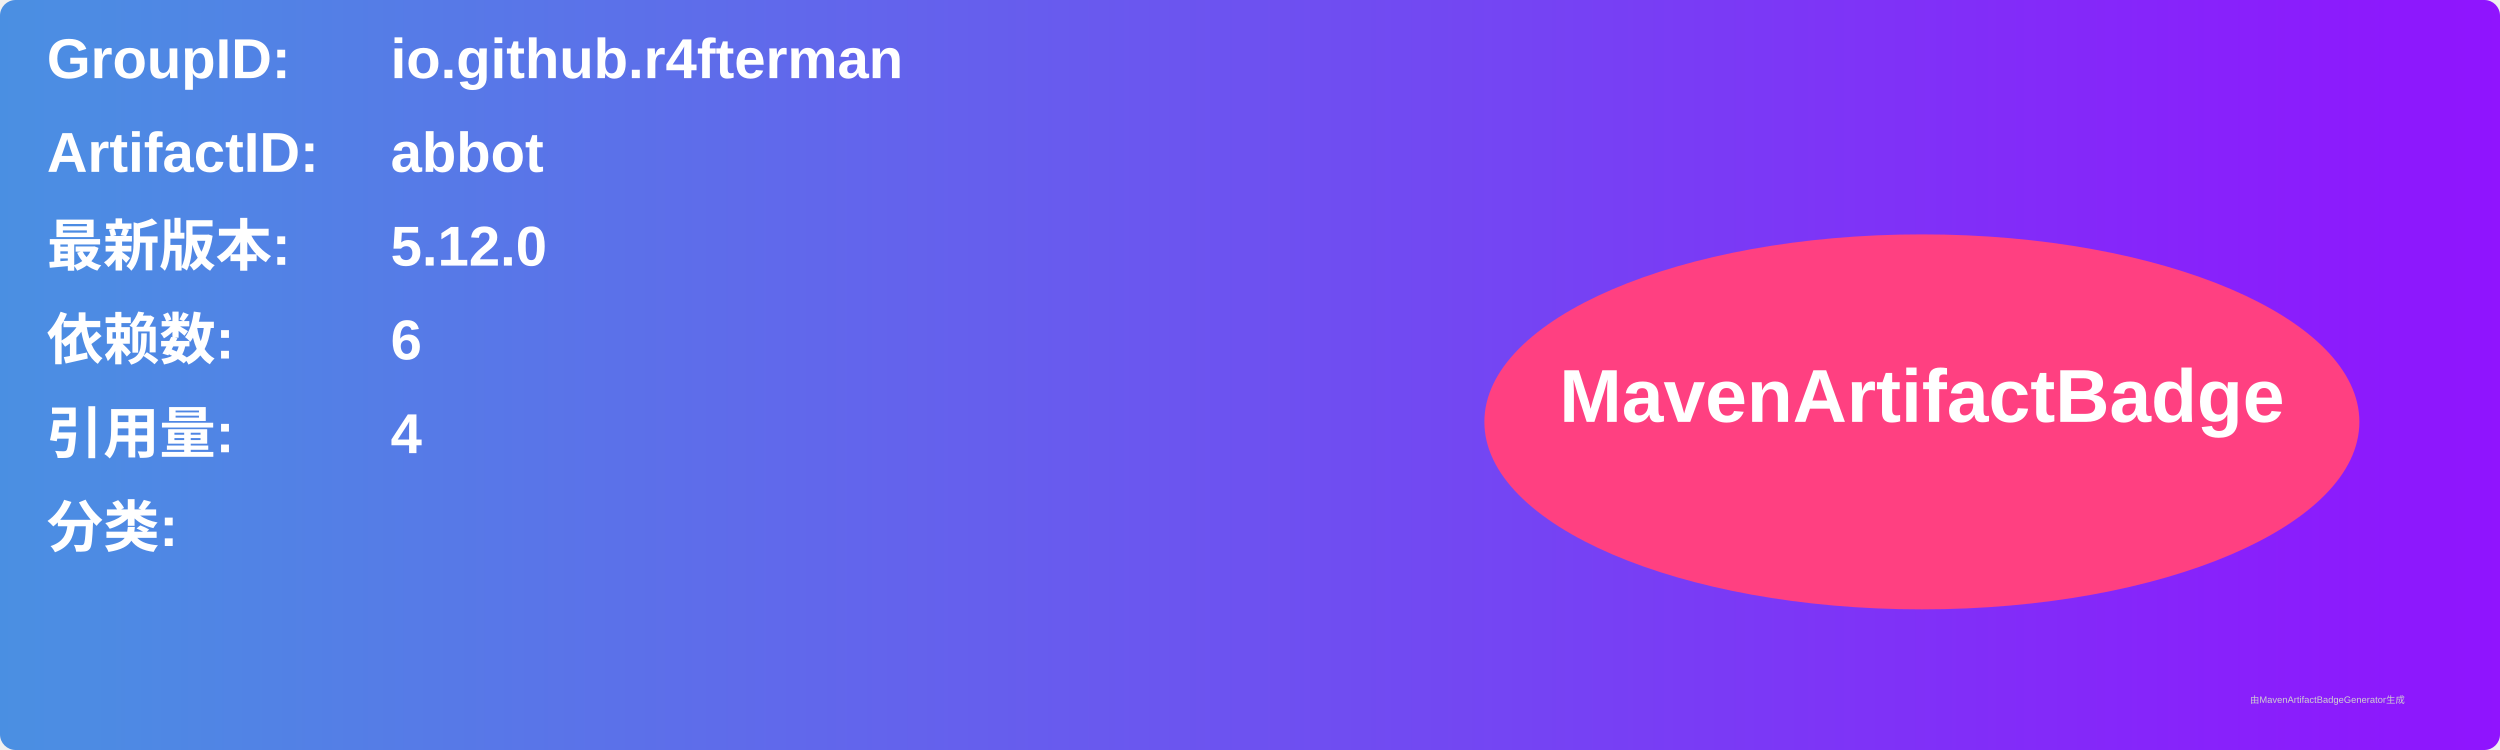
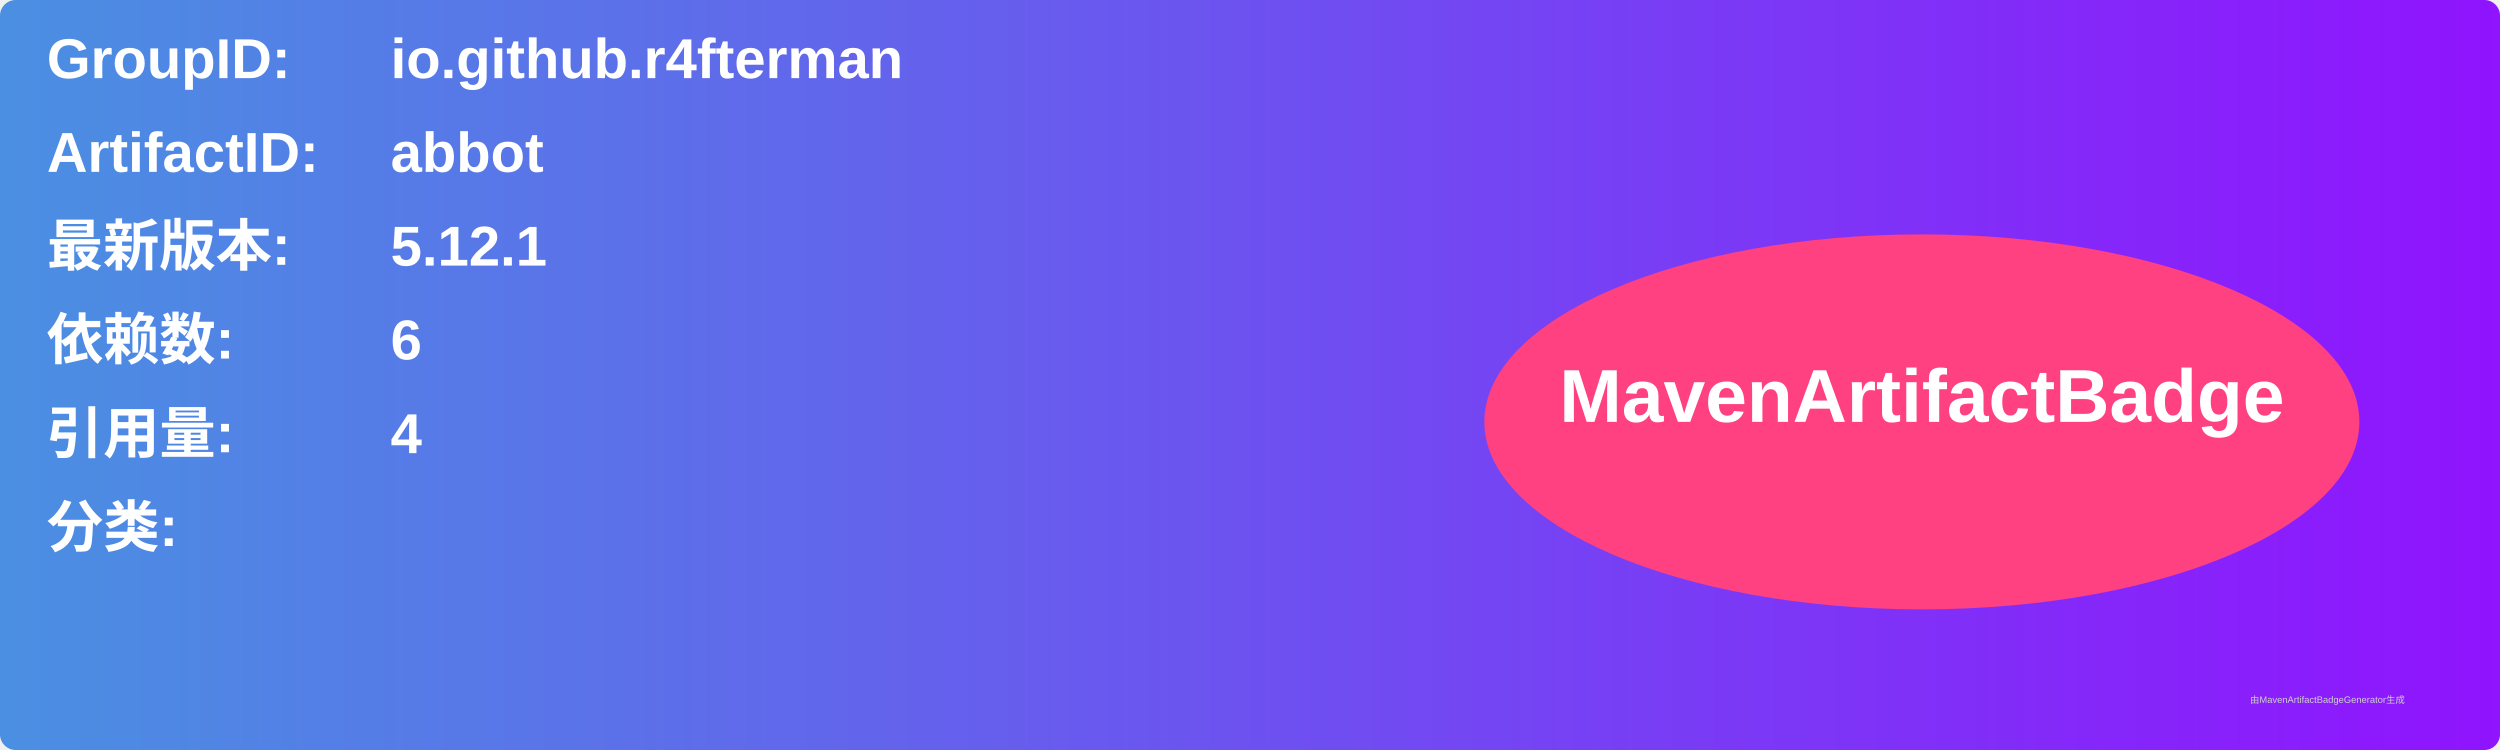
<svg xmlns="http://www.w3.org/2000/svg" width="800" height="240" viewBox="0 0 800 240">
  <linearGradient id="grad" x1="0%" y1="0%" x2="100%" y2="0%">
    <stop offset="0%" stop-color="#4a90e2" />
    <stop offset="100%" stop-color="#9013fe" />
  </linearGradient>
  <rect width="100%" height="100%" rx="5" ry="5" fill="url(#grad)" />
  <g transform="translate(15, 15)">
    <text x="0" y="10" font-family="Arial" font-size="18" fill="white" font-weight="bold" width="260">GroupID:</text>
    <text x="110" y="10" font-family="Arial" font-size="18" fill="white" font-weight="bold" width="460">io.github.r4fterman</text>
    <text x="0" y="40" font-family="Arial" font-size="18" fill="white" font-weight="bold" width="260">ArtifactID:</text>
    <text x="110" y="40" font-family="Arial" font-size="18" fill="white" font-weight="bold" width="460">abbot</text>
    <text x="0" y="70" font-family="Arial" font-size="18" fill="white" font-weight="bold">最新版本:</text>
    <text x="110" y="70" font-family="Arial" font-size="18" fill="white" font-weight="bold">
-       <tspan font-weight="bold">5.12.0</tspan>
+       <tspan font-weight="bold">5.12.1</tspan>
    </text>
    <text x="0" y="100" font-family="Arial" font-size="18" fill="white" font-weight="bold">依赖数: </text>
    <text x="110" y="100" font-family="Arial" font-size="18" fill="white">
      <tspan font-weight="bold">6</tspan>
    </text>
    <text x="0" y="130" font-family="Arial" font-size="18" fill="white" font-weight="bold">引用量: </text>
    <text x="110" y="130" font-family="Arial" font-size="18" fill="white">
      <tspan font-weight="bold">4</tspan>
    </text>
    <text x="0" y="160" font-family="Arial" font-size="18" fill="white" font-weight="bold">分类:</text>
    <text x="10" y="190" font-family="Arial" font-size="10" fill="white">
      <tspan font-weight="bold" />
    </text>
    <ellipse cx="600" cy="120" rx="140" ry="60" fill="#ff4081" />
    <text x="600" y="120" text-anchor="middle" font-family="Arial" font-size="24" fill="white" font-weight="bold">MavenArtifactBadge</text>
  </g>
  <text x="720" y="225" font-family="Arial" font-size="3" fill="#d0d0d0">由MavenArtifactBadgeGenerator生成</text>
</svg>
